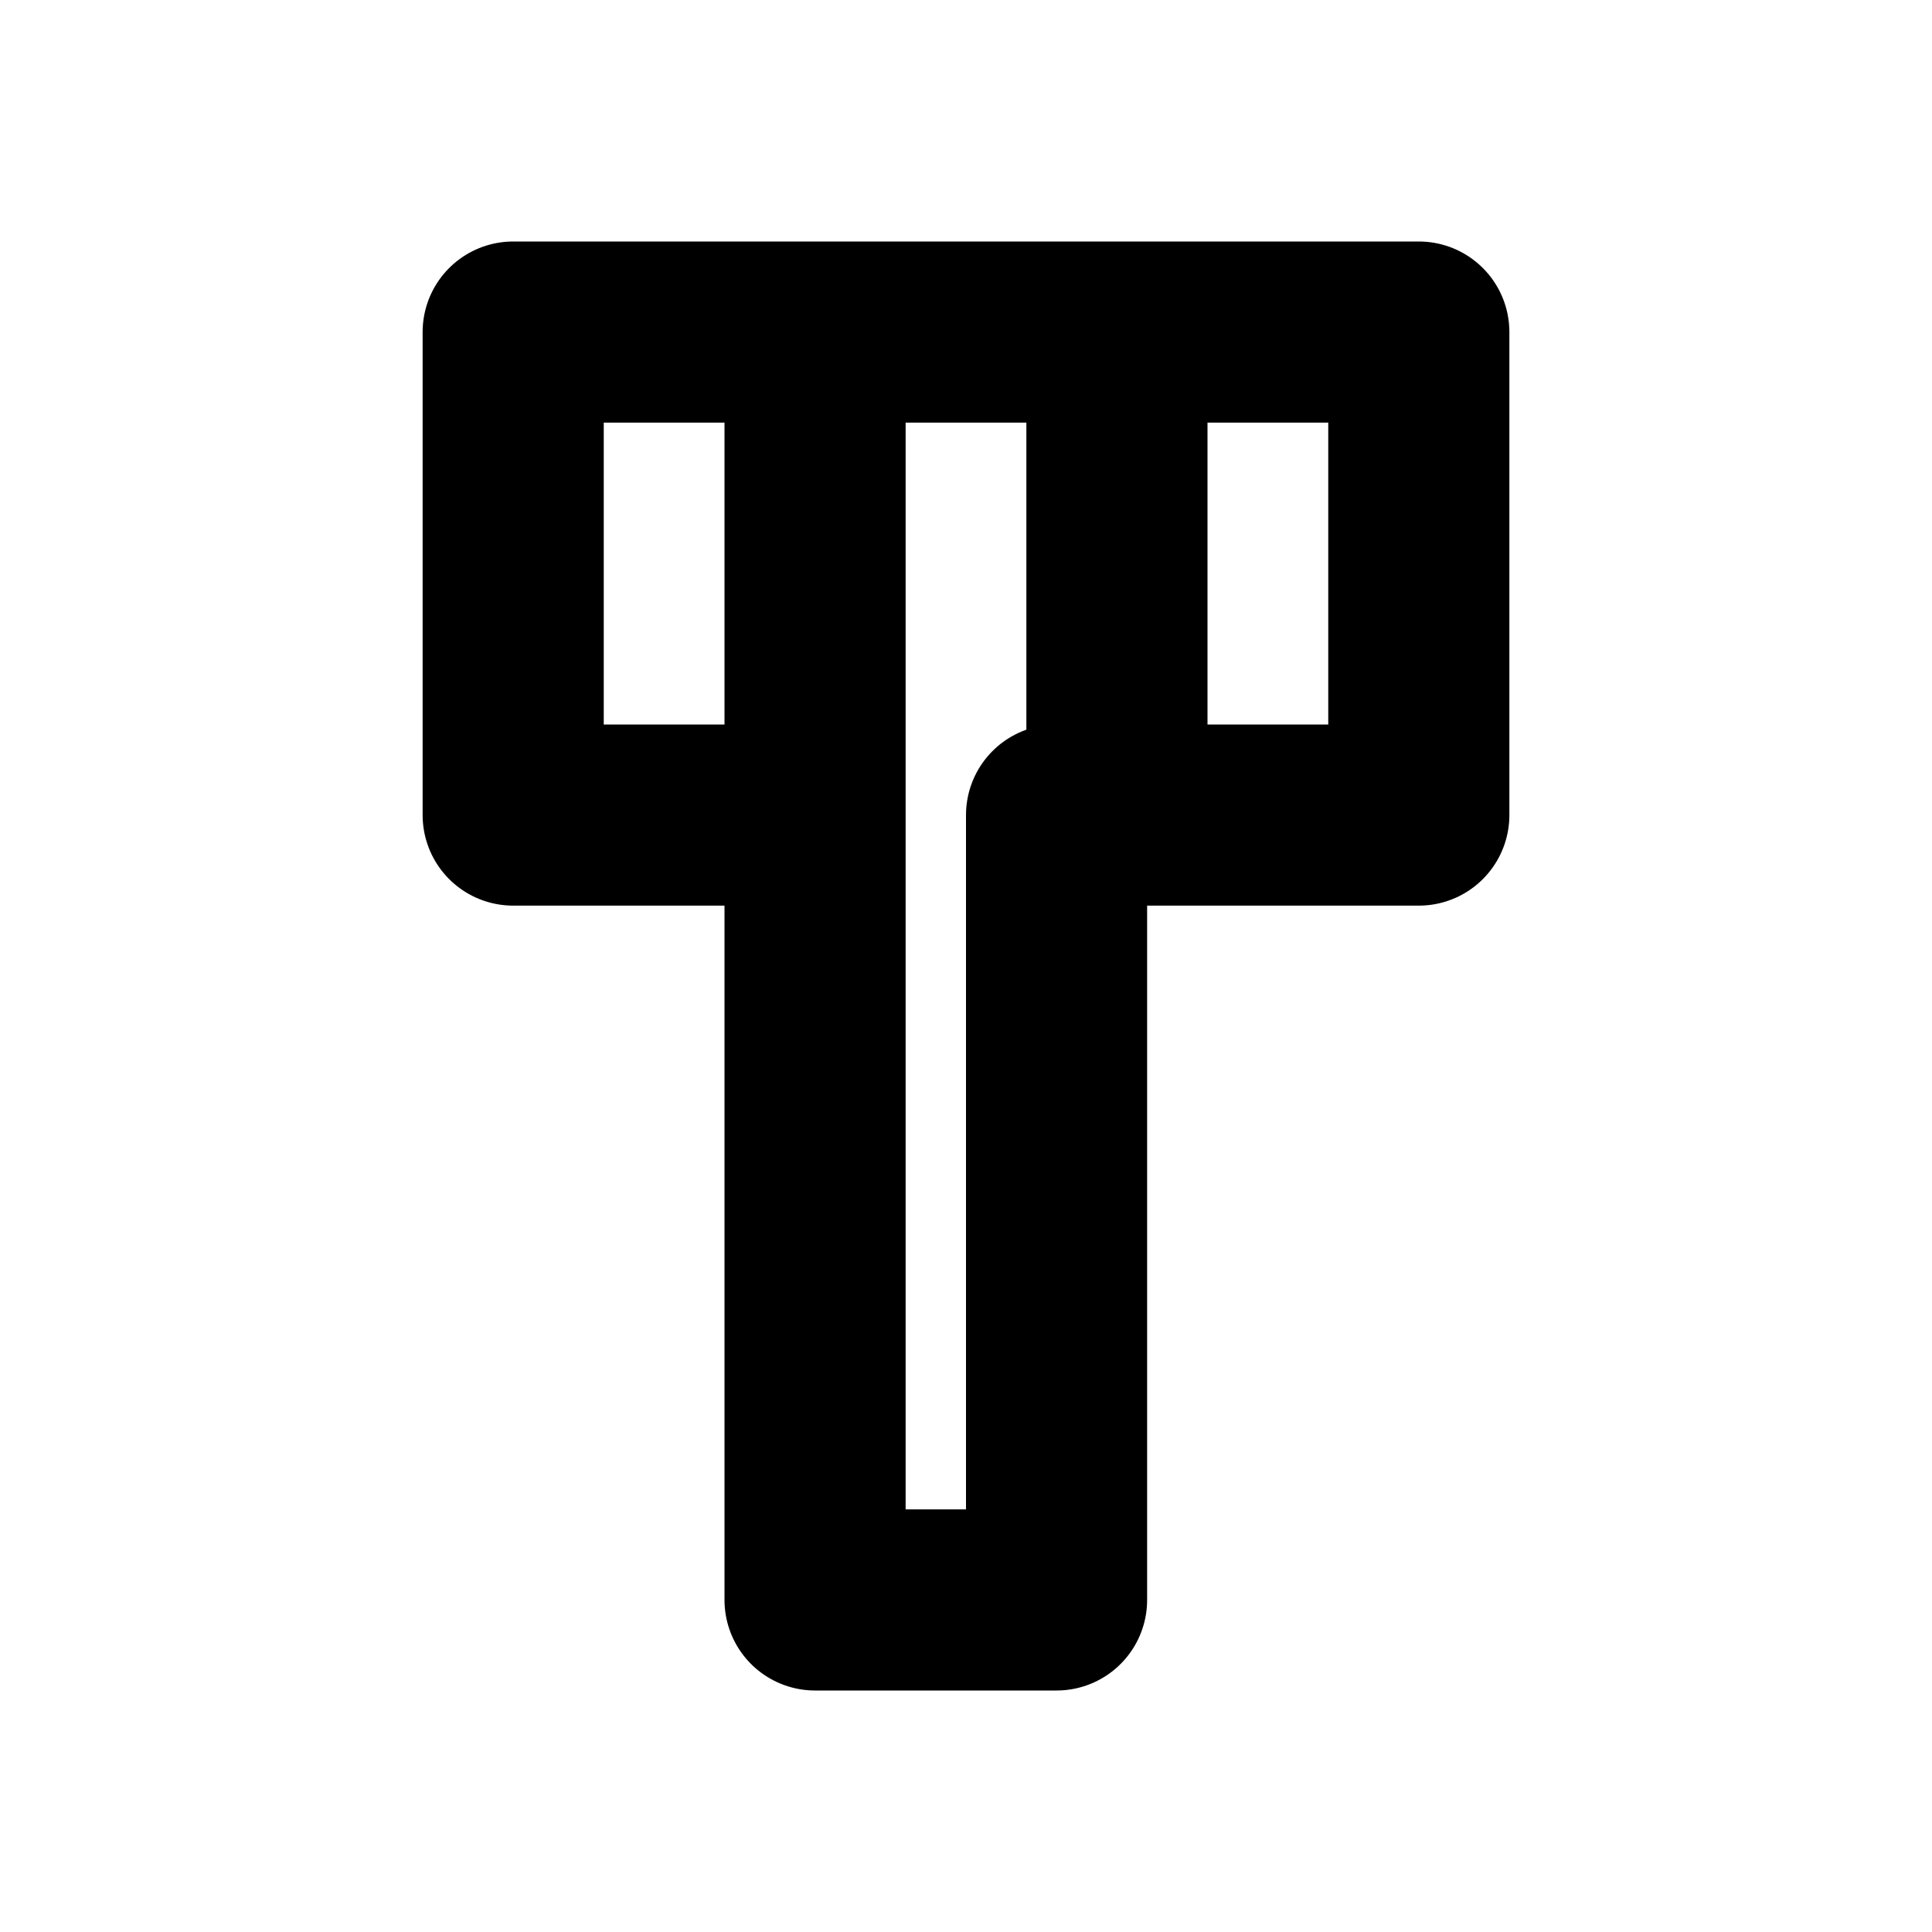
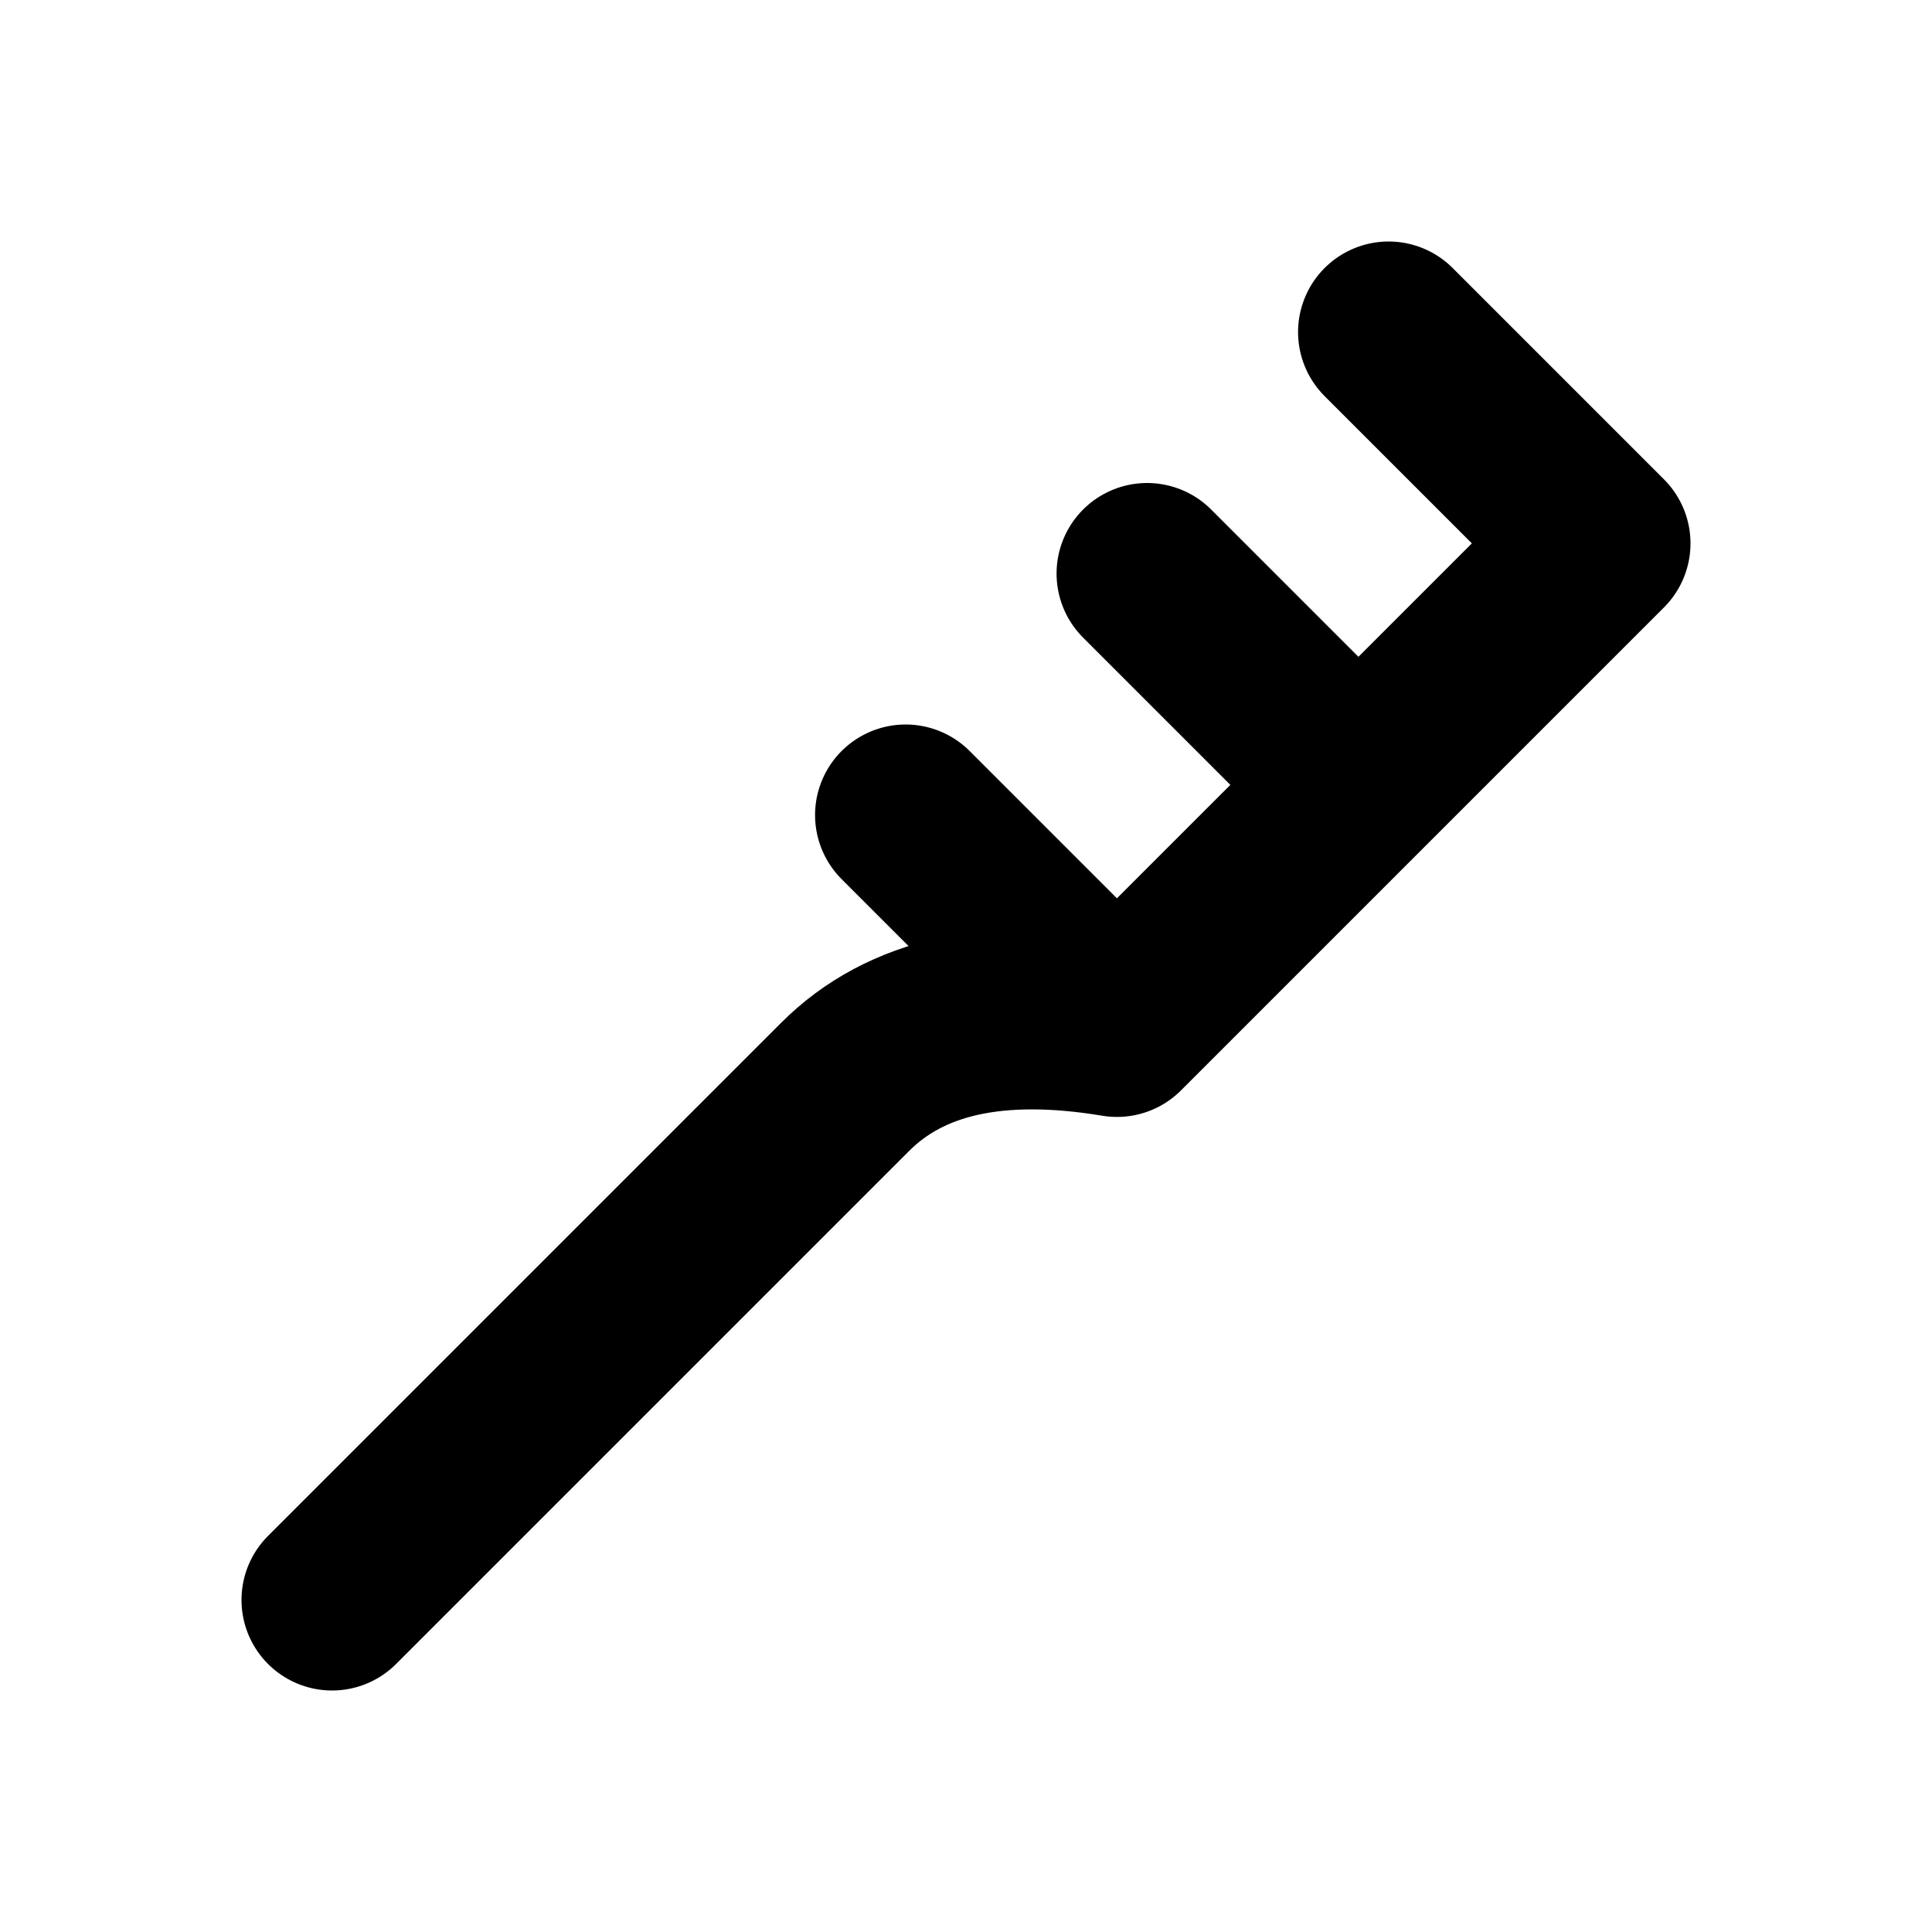
<svg xmlns="http://www.w3.org/2000/svg" width="16" height="16" viewBox="0 0 16 16" fill="none" stroke="currentColor" stroke-width="1.5" stroke-linecap="round" stroke-linejoin="round" aria-hidden="true" focusable="false">
-   <path d="M4.25 2.75H11.75V6.75H8.75V13.25H6.75V6.75H4.25V2.75ZM6.75 2.75V6.75M9.25 2.75V6.75" />
+   <path d="M2.75 13.25L7 9Q7.75 8.25 9.25 8.5L13.25 4.5M9.25 8.5L7.5 6.75M11.25 6.5L9.5 4.75M13.25 4.5L11.5 2.75" />
</svg>
